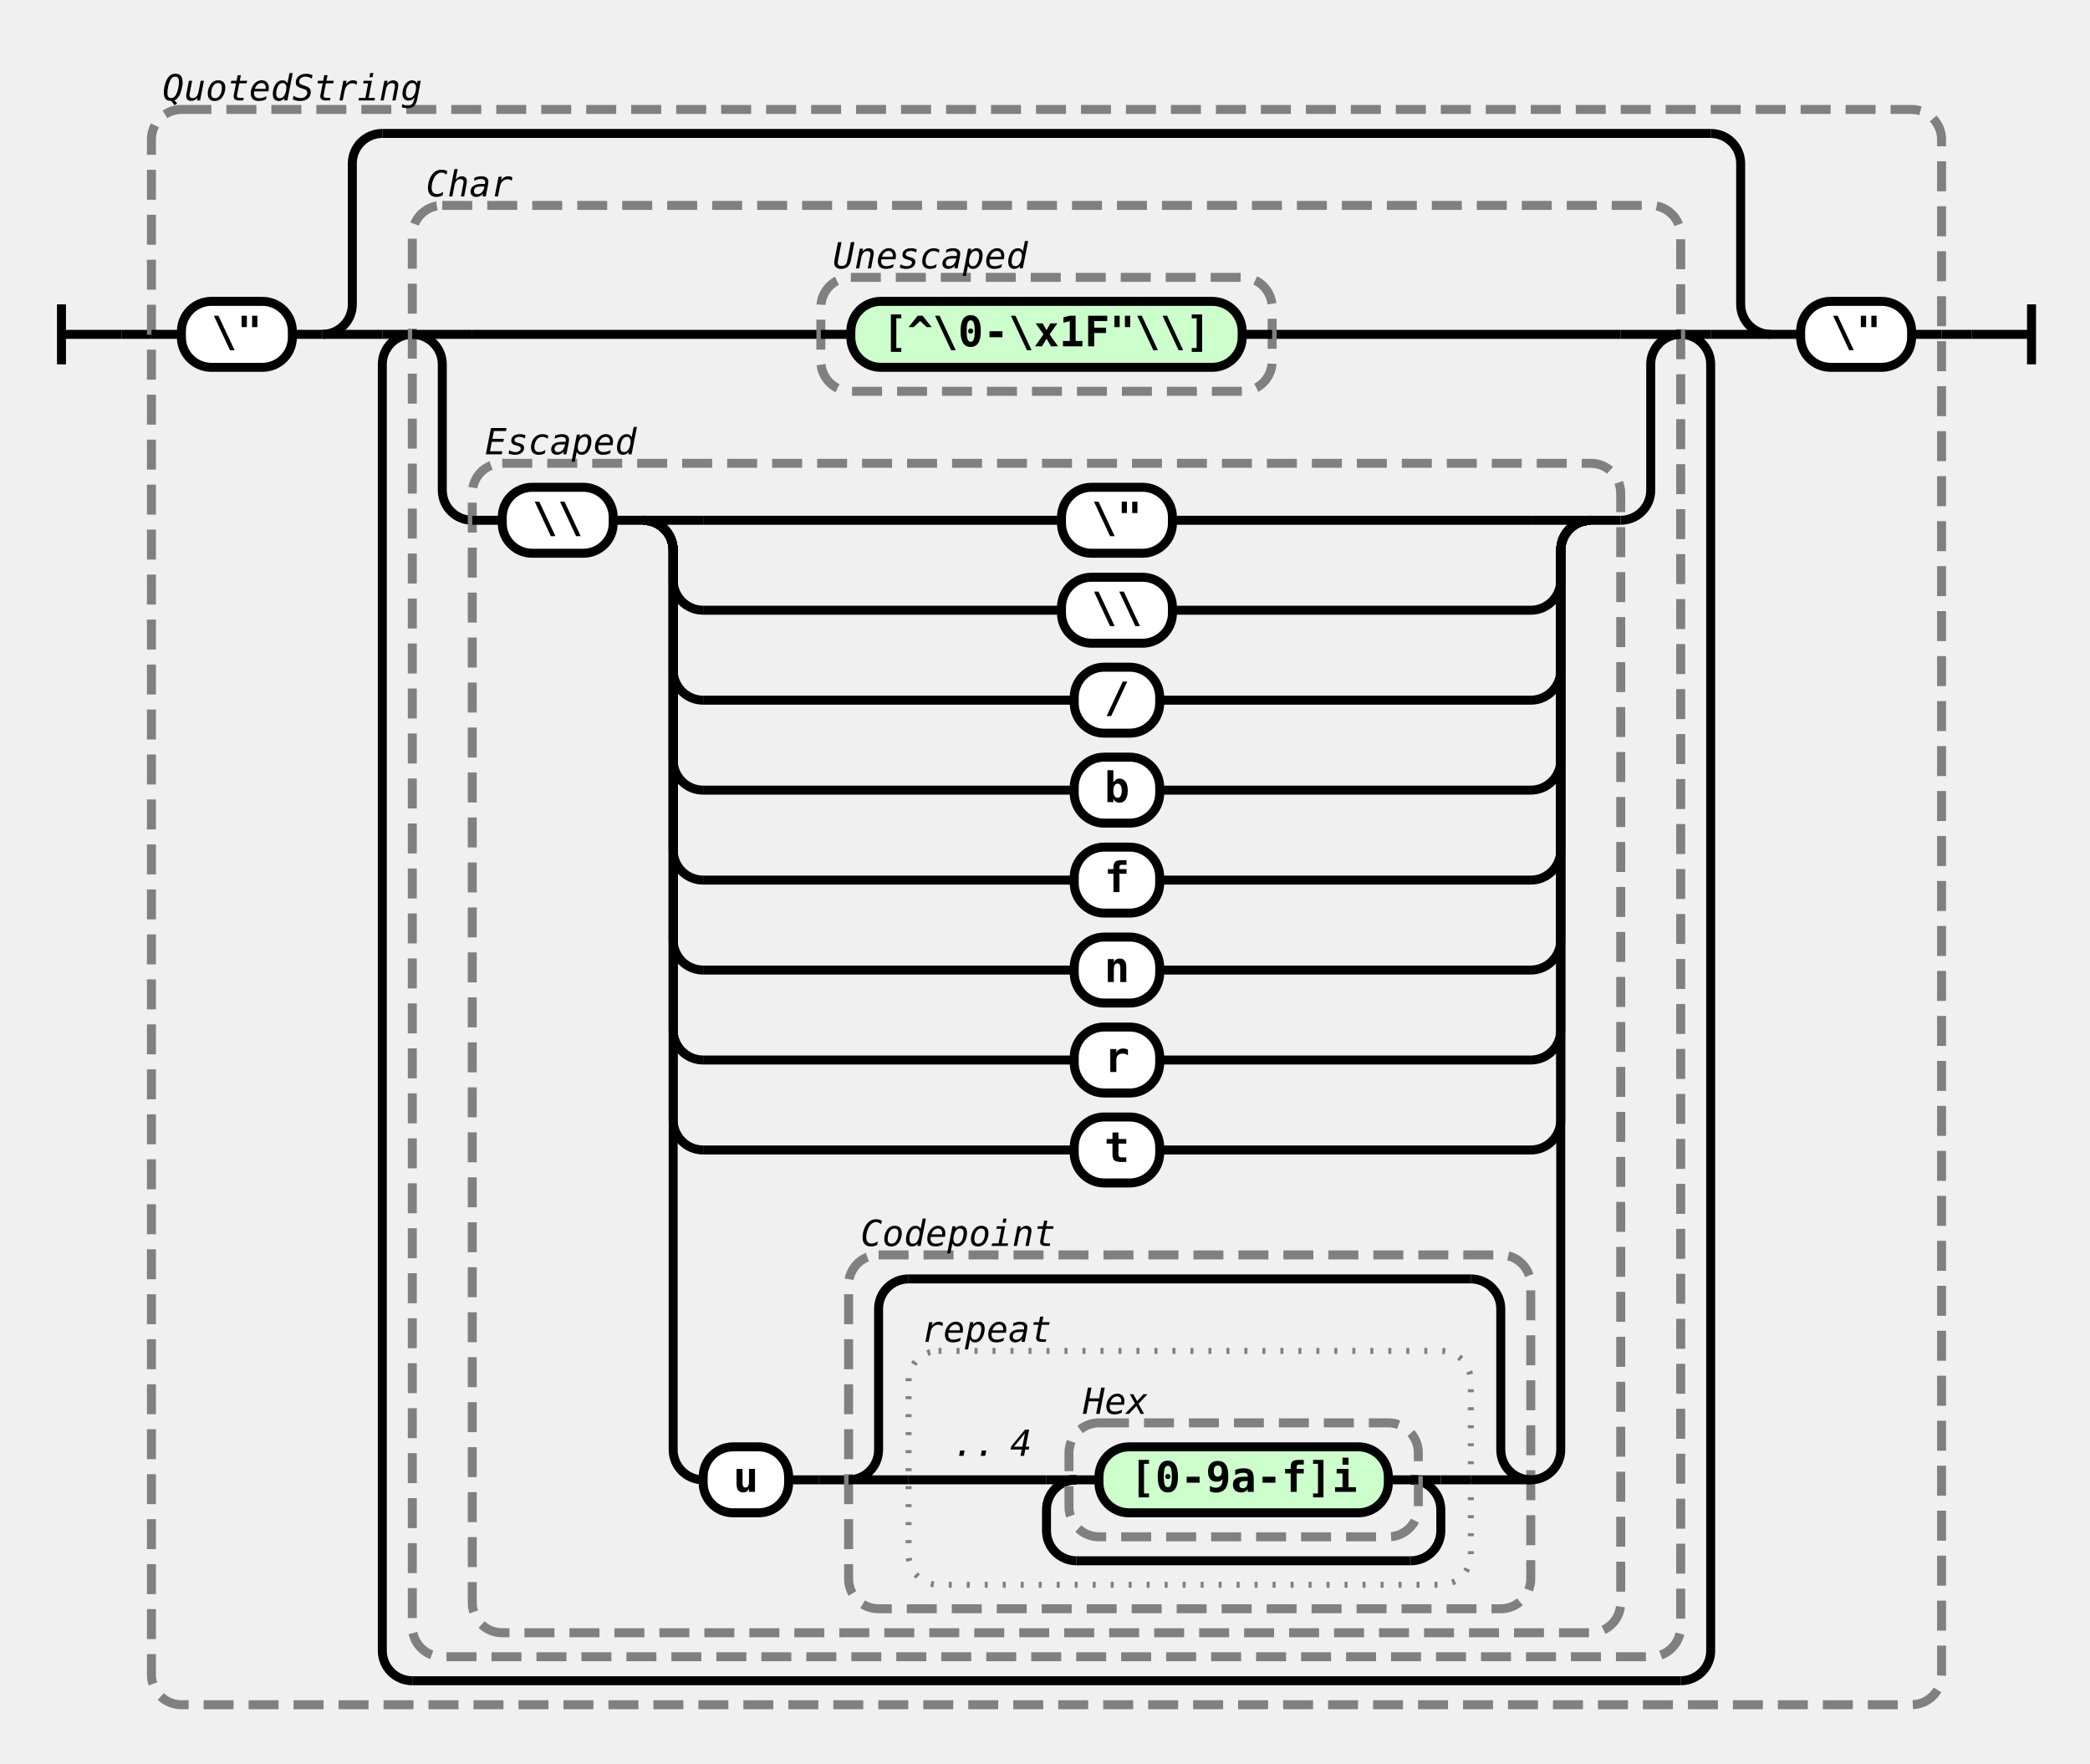
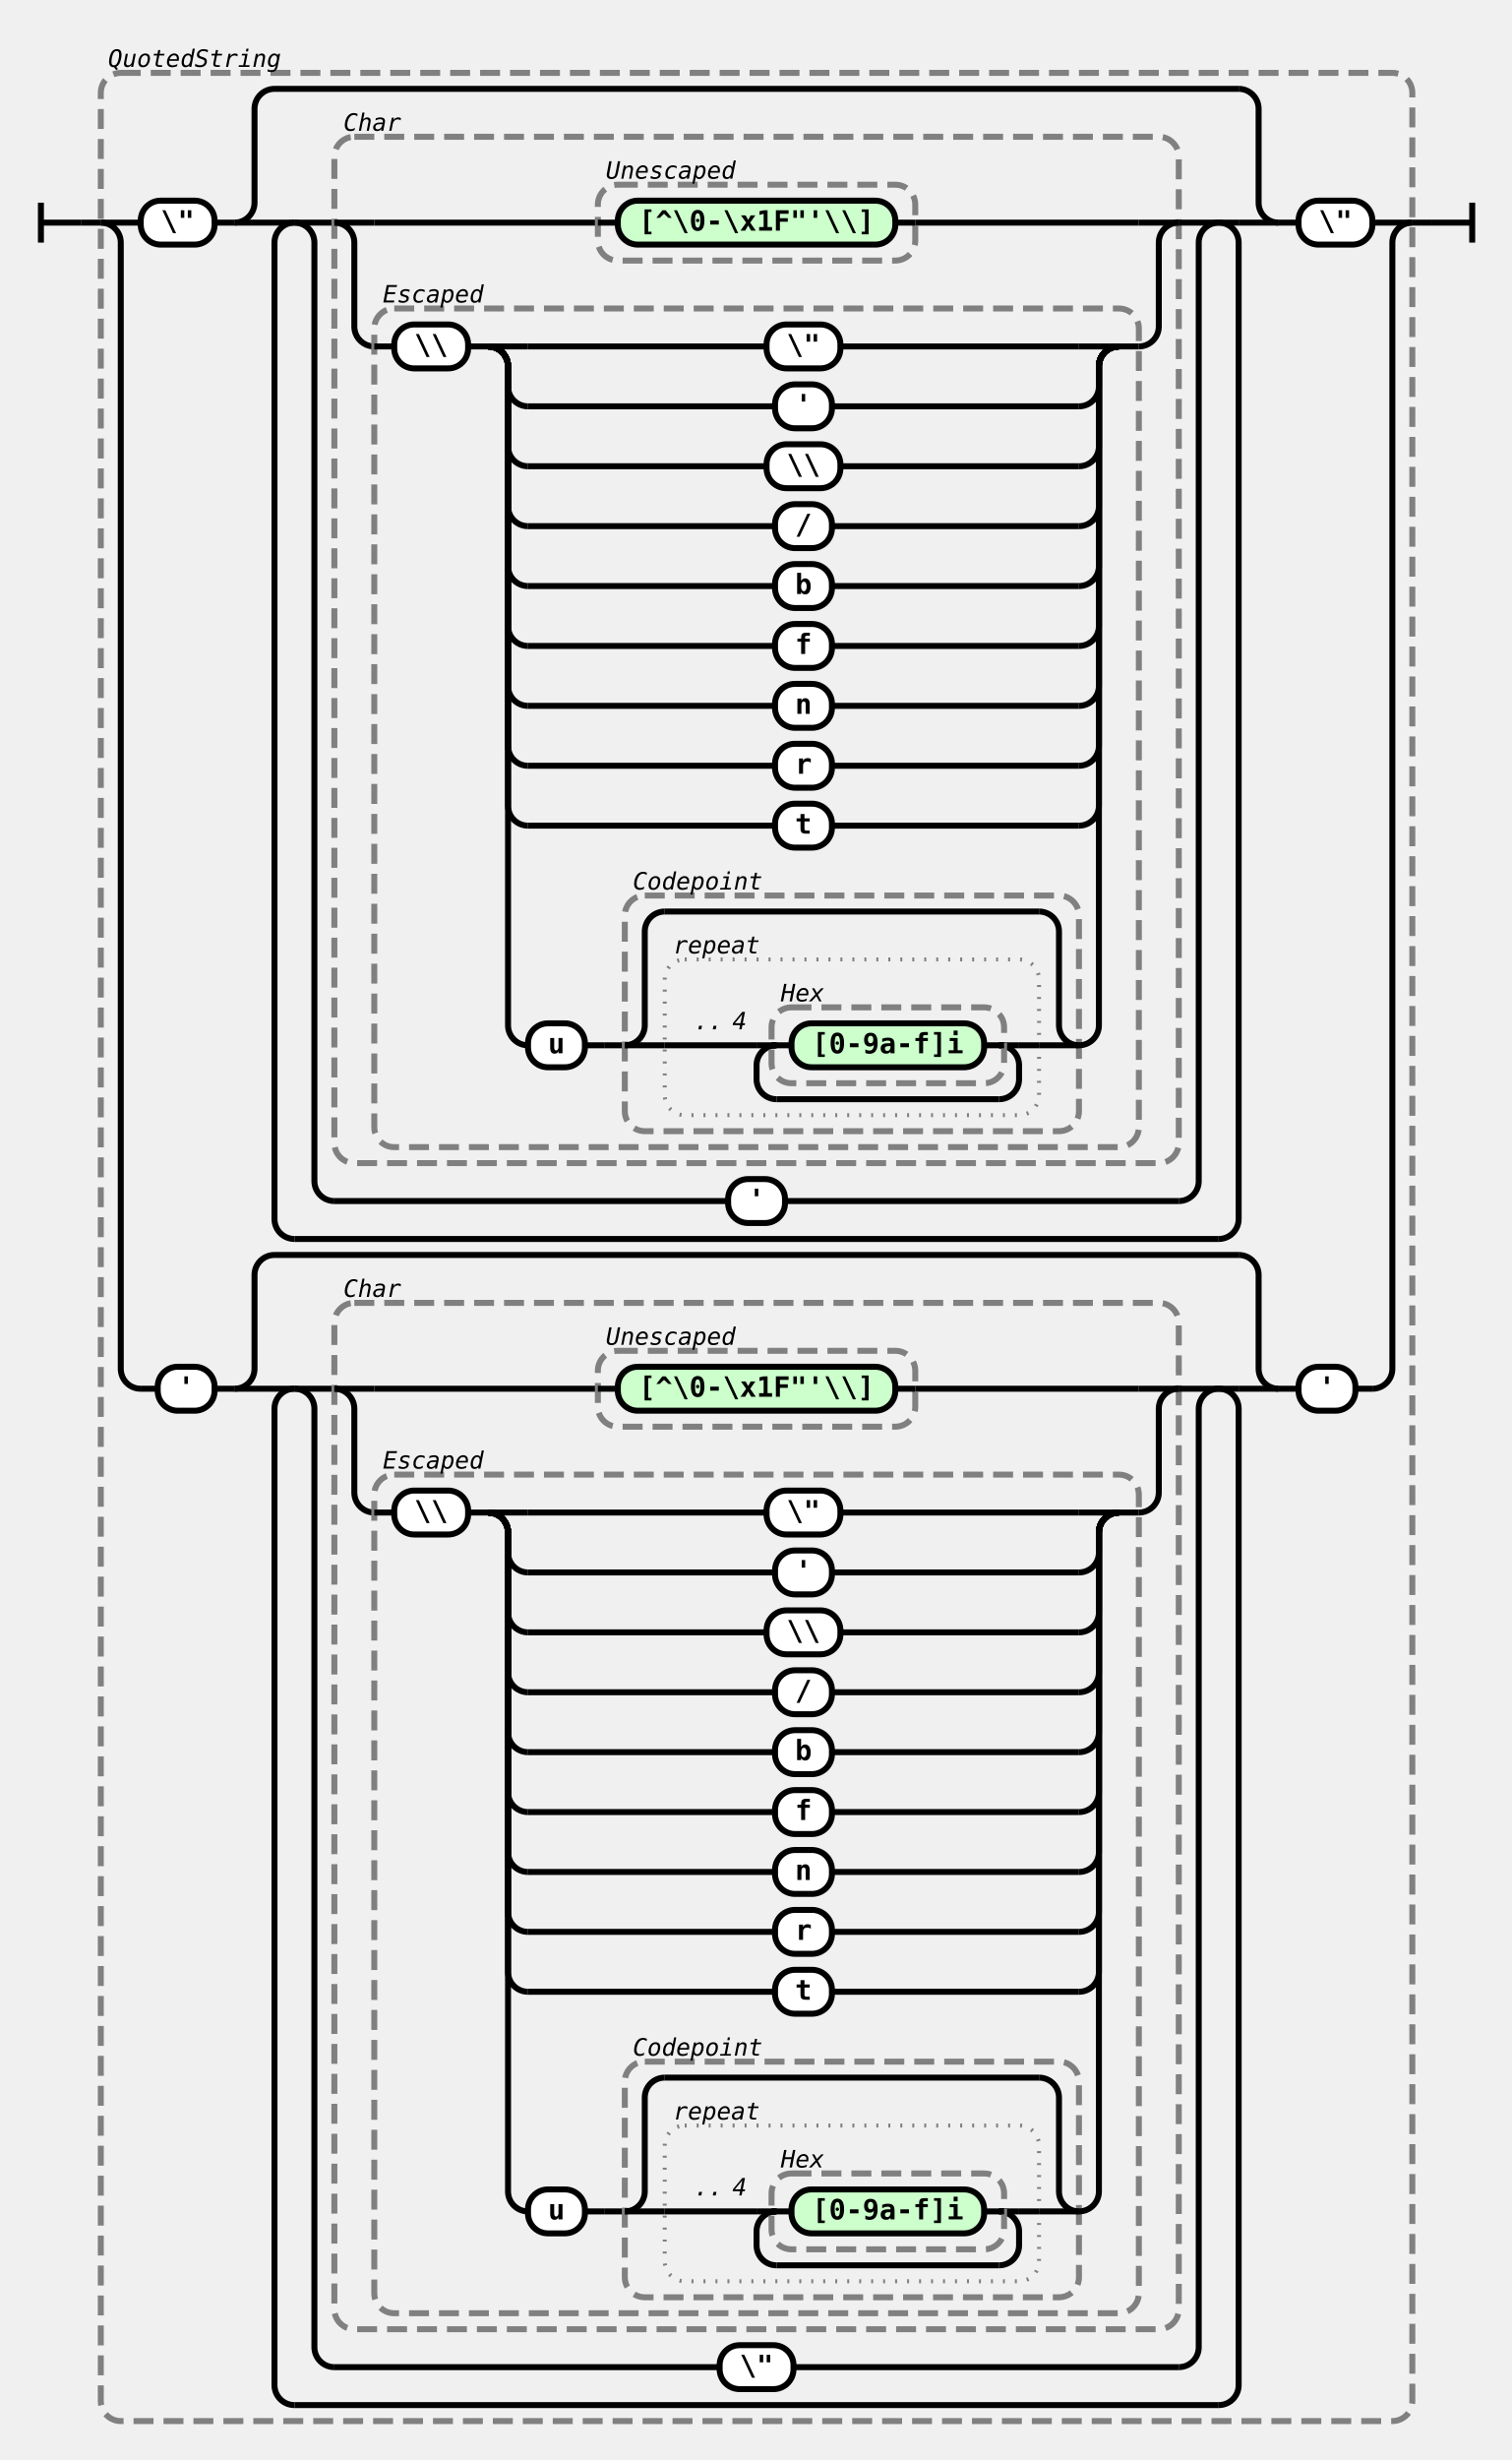
- <svg xmlns="http://www.w3.org/2000/svg" class="railroad-diagram" width="697" height="588" viewBox="0 0 697 588">
+ <svg xmlns="http://www.w3.org/2000/svg" class="railroad-diagram" width="757" height="1232" viewBox="0 0 757 1232">
  <g transform="translate(.5 .5)">
    <g class="Start">
      <path d="M20 101v20m0 -10h20" />
    </g>
    <path d="M40 111h10" />
    <g class="Group rule">
      <path d="M50 111h0" />
-       <path d="M647 111h0" />
-       <rect x="50" y="36" width="597" height="532" rx="10" ry="10" class="group-box" />
-       <g class="Sequence">
-         <path d="M50 111h10" />
-         <path d="M637 111h10" />
-         <path d="M97 111h10" />
-         <g class="terminal literal">
-           <path d="M60 111h0" />
-           <path d="M97 111h0" />
-           <rect x="60" y="100" width="37" height="22" rx="10" ry="10" />
-           <text x="78.5" y="115">\"</text>
-         </g>
-         <g class="Choice">
-           <path d="M107 111h0" />
-           <path d="M590 111h0" />
-           <path d="M107 111a10 10 0 0 0 10 -10v-47a10 10 0 0 1 10 -10" />
-           <g class="Skip">
-             <path d="M127 44h443" />
+       <path d="M707 111h0" />
+       <rect x="50" y="36" width="657" height="1176" rx="10" ry="10" class="group-box" />
+       <g class="Choice">
+         <path d="M50 111h0" />
+         <path d="M707 111h0" />
+         <path d="M50 111h20" />
+         <g class="Sequence">
+           <path d="M70 111h0" />
+           <path d="M687 111h0" />
+           <path d="M107 111h10" />
+           <g class="terminal literal">
+             <path d="M70 111h0" />
+             <path d="M107 111h0" />
+             <rect x="70" y="100" width="37" height="22" rx="10" ry="10" />
+             <text x="88.5" y="115">\"</text>
          </g>
-           <path d="M570 44a10 10 0 0 1 10 10v47a10 10 0 0 0 10 10" />
-           <path d="M107 111h20" />
-           <g class="OneOrMore">
-             <path d="M127 111h0" />
-             <path d="M570 111h0" />
-             <path d="M137 111a10 10 0 0 0 -10 10v429a10 10 0 0 0 10 10" />
+           <g class="Choice">
+             <path d="M117 111h0" />
+             <path d="M640 111h0" />
+             <path d="M117 111a10 10 0 0 0 10 -10v-47a10 10 0 0 1 10 -10" />
            <g class="Skip">
-               <path d="M137 560h423" />
+               <path d="M137 44h483" />
            </g>
-             <path d="M560 560a10 10 0 0 0 10 -10v-429a10 10 0 0 0 -10 -10" />
-             <path d="M127 111h10" />
-             <path d="M560 111h10" />
-             <g class="Group rule">
+             <path d="M620 44a10 10 0 0 1 10 10v47a10 10 0 0 0 10 10" />
+             <path d="M117 111h20" />
+             <g class="OneOrMore">
              <path d="M137 111h0" />
-               <path d="M560 111h0" />
-               <rect x="137" y="68" width="423" height="484" rx="10" ry="10" class="group-box" />
+               <path d="M620 111h0" />
+               <path d="M147 111a10 10 0 0 0 -10 10v489a10 10 0 0 0 10 10" />
+               <g class="Skip">
+                 <path d="M147 620h463" />
+               </g>
+               <path d="M610 620a10 10 0 0 0 10 -10v-489a10 10 0 0 0 -10 -10" />
+               <path d="M137 111h10" />
+               <path d="M610 111h10" />
              <g class="Choice">
-                 <path d="M137 111h0" />
-                 <path d="M560 111h0" />
-                 <path d="M137 111h20" />
+                 <path d="M147 111h0" />
+                 <path d="M610 111h0" />
+                 <path d="M147 111h20" />
                <g class="Group rule">
-                   <path d="M157 111h116.25" />
-                   <path d="M423.75 111h116.25" />
-                   <rect x="273.25" y="92" width="150.5" height="38" rx="10" ry="10" class="group-box" />
-                   <g class="terminal class">
-                     <path d="M273.25 111h10" />
-                     <path d="M413.75 111h10" />
-                     <rect x="283.25" y="100" width="130.5" height="22" rx="10" ry="10" />
-                     <text x="348.5" y="115">[^\0-\x1F"\\]</text>
+                   <path d="M167 111h0" />
+                   <path d="M590 111h0" />
+                   <rect x="167" y="68" width="423" height="514" rx="10" ry="10" class="group-box" />
+                   <g class="Choice">
+                     <path d="M167 111h0" />
+                     <path d="M590 111h0" />
+                     <path d="M167 111h20" />
+                     <g class="Group rule">
+                       <path d="M187 111h112" />
+                       <path d="M458 111h112" />
+                       <rect x="299" y="92" width="159" height="38" rx="10" ry="10" class="group-box" />
+                       <g class="terminal class">
+                         <path d="M299 111h10" />
+                         <path d="M448 111h10" />
+                         <rect x="309" y="100" width="139" height="22" rx="10" ry="10" />
+                         <text x="378.5" y="115">[^\0-\x1F"'\\]</text>
+                       </g>
+                       <g class="comment">
+                         <path d="M299 84h0" />
+                         <path d="M372 84h0" />
+                         <text x="335.5" y="89" class="comment">Unescaped</text>
+                       </g>
+                     </g>
+                     <path d="M570 111h20" />
+                     <path d="M167 111a10 10 0 0 1 10 10v42a10 10 0 0 0 10 10" />
+                     <g class="Group rule">
+                       <path d="M187 173h0" />
+                       <path d="M570 173h0" />
+                       <rect x="187" y="154" width="383" height="420" rx="10" ry="10" class="group-box" />
+                       <g class="Sequence">
+                         <path d="M187 173h10" />
+                         <path d="M560 173h10" />
+                         <path d="M234 173h10" />
+                         <g class="terminal literal">
+                           <path d="M197 173h0" />
+                           <path d="M234 173h0" />
+                           <rect x="197" y="162" width="37" height="22" rx="10" ry="10" />
+                           <text x="215.5" y="177">\\</text>
+                         </g>
+                         <g class="Choice">
+                           <path d="M244 173h0" />
+                           <path d="M560 173h0" />
+                           <path d="M244 173h20" />
+                           <g class="terminal literal">
+                             <path d="M264 173h119.5" />
+                             <path d="M420.5 173h119.5" />
+                             <rect x="383.5" y="162" width="37" height="22" rx="10" ry="10" />
+                             <text x="402" y="177">\"</text>
+                           </g>
+                           <path d="M540 173h20" />
+                           <path d="M244 173a10 10 0 0 1 10 10v10a10 10 0 0 0 10 10" />
+                           <g class="terminal literal">
+                             <path d="M264 203h123.75" />
+                             <path d="M416.25 203h123.75" />
+                             <rect x="387.75" y="192" width="28.5" height="22" rx="10" ry="10" />
+                             <text x="402" y="207">'</text>
+                           </g>
+                           <path d="M540 203a10 10 0 0 0 10 -10v-10a10 10 0 0 1 10 -10" />
+                           <path d="M244 173a10 10 0 0 1 10 10v40a10 10 0 0 0 10 10" />
+                           <g class="terminal literal">
+                             <path d="M264 233h119.5" />
+                             <path d="M420.5 233h119.5" />
+                             <rect x="383.5" y="222" width="37" height="22" rx="10" ry="10" />
+                             <text x="402" y="237">\\</text>
+                           </g>
+                           <path d="M540 233a10 10 0 0 0 10 -10v-40a10 10 0 0 1 10 -10" />
+                           <path d="M244 173a10 10 0 0 1 10 10v70a10 10 0 0 0 10 10" />
+                           <g class="terminal literal">
+                             <path d="M264 263h123.75" />
+                             <path d="M416.25 263h123.75" />
+                             <rect x="387.75" y="252" width="28.5" height="22" rx="10" ry="10" />
+                             <text x="402" y="267">/</text>
+                           </g>
+                           <path d="M540 263a10 10 0 0 0 10 -10v-70a10 10 0 0 1 10 -10" />
+                           <path d="M244 173a10 10 0 0 1 10 10v100a10 10 0 0 0 10 10" />
+                           <g class="terminal literal">
+                             <path d="M264 293h123.75" />
+                             <path d="M416.25 293h123.75" />
+                             <rect x="387.75" y="282" width="28.5" height="22" rx="10" ry="10" />
+                             <text x="402" y="297">b</text>
+                           </g>
+                           <path d="M540 293a10 10 0 0 0 10 -10v-100a10 10 0 0 1 10 -10" />
+                           <path d="M244 173a10 10 0 0 1 10 10v130a10 10 0 0 0 10 10" />
+                           <g class="terminal literal">
+                             <path d="M264 323h123.75" />
+                             <path d="M416.25 323h123.75" />
+                             <rect x="387.75" y="312" width="28.5" height="22" rx="10" ry="10" />
+                             <text x="402" y="327">f</text>
+                           </g>
+                           <path d="M540 323a10 10 0 0 0 10 -10v-130a10 10 0 0 1 10 -10" />
+                           <path d="M244 173a10 10 0 0 1 10 10v160a10 10 0 0 0 10 10" />
+                           <g class="terminal literal">
+                             <path d="M264 353h123.75" />
+                             <path d="M416.25 353h123.75" />
+                             <rect x="387.75" y="342" width="28.5" height="22" rx="10" ry="10" />
+                             <text x="402" y="357">n</text>
+                           </g>
+                           <path d="M540 353a10 10 0 0 0 10 -10v-160a10 10 0 0 1 10 -10" />
+                           <path d="M244 173a10 10 0 0 1 10 10v190a10 10 0 0 0 10 10" />
+                           <g class="terminal literal">
+                             <path d="M264 383h123.75" />
+                             <path d="M416.25 383h123.75" />
+                             <rect x="387.75" y="372" width="28.5" height="22" rx="10" ry="10" />
+                             <text x="402" y="387">r</text>
+                           </g>
+                           <path d="M540 383a10 10 0 0 0 10 -10v-190a10 10 0 0 1 10 -10" />
+                           <path d="M244 173a10 10 0 0 1 10 10v220a10 10 0 0 0 10 10" />
+                           <g class="terminal literal">
+                             <path d="M264 413h123.75" />
+                             <path d="M416.25 413h123.75" />
+                             <rect x="387.75" y="402" width="28.5" height="22" rx="10" ry="10" />
+                             <text x="402" y="417">t</text>
+                           </g>
+                           <path d="M540 413a10 10 0 0 0 10 -10v-220a10 10 0 0 1 10 -10" />
+                           <path d="M244 173a10 10 0 0 1 10 10v330a10 10 0 0 0 10 10" />
+                           <g class="Sequence">
+                             <path d="M264 523h0" />
+                             <path d="M540 523h0" />
+                             <path d="M292.5 523h10" />
+                             <g class="terminal literal">
+                               <path d="M264 523h0" />
+                               <path d="M292.5 523h0" />
+                               <rect x="264" y="512" width="28.5" height="22" rx="10" ry="10" />
+                               <text x="278.25" y="527">u</text>
+                             </g>
+                             <path d="M302.5 523h10" />
+                             <g class="Group rule">
+                               <path d="M312.5 523h0" />
+                               <path d="M540 523h0" />
+                               <rect x="312.5" y="448" width="227.5" height="118" rx="10" ry="10" class="group-box" />
+                               <g class="Choice">
+                                 <path d="M312.5 523h0" />
+                                 <path d="M540 523h0" />
+                                 <path d="M312.5 523a10 10 0 0 0 10 -10v-47a10 10 0 0 1 10 -10" />
+                                 <g class="Skip">
+                                   <path d="M332.5 456h187.5" />
+                                 </g>
+                                 <path d="M520 456a10 10 0 0 1 10 10v47a10 10 0 0 0 10 10" />
+                                 <path d="M312.5 523h20" />
+                                 <g class="Group repeat-box">
+                                   <path d="M332.5 523h0" />
+                                   <path d="M520 523h0" />
+                                   <rect x="332.5" y="480" width="187.5" height="78" rx="10" ry="10" class="group-box" />
+                                   <g class="OneOrMore">
+                                     <path d="M332.5 523h46" />
+                                     <path d="M510 523h10" />
+                                     <g class="comment range">
+                                       <text x="354.5" y="515" class="comment">..</text>
+                                     </g>
+                                     <g class="comment">
+                                       <text x="370" y="515" class="comment">4</text>
+                                     </g>
+                                     <path d="M388.5 523a10 10 0 0 0 -10 10v7a10 10 0 0 0 10 10" />
+                                     <g class="Skip">
+                                       <path d="M388.5 550h111.5" />
+                                     </g>
+                                     <path d="M500 550a10 10 0 0 0 10 -10v-7a10 10 0 0 0 -10 -10" />
+                                     <path d="M378.5 523h10" />
+                                     <path d="M500 523h10" />
+                                     <g class="Group rule">
+                                       <path d="M388.5 523h-2.5" />
+                                       <path d="M502.5 523h-2.5" />
+                                       <rect x="386" y="504" width="116.5" height="38" rx="10" ry="10" class="group-box" />
+                                       <g class="terminal class">
+                                         <path d="M386 523h10" />
+                                         <path d="M492.5 523h10" />
+                                         <rect x="396" y="512" width="96.5" height="22" rx="10" ry="10" />
+                                         <text x="444.25" y="527">[0-9a-f]i</text>
+                                       </g>
+                                       <g class="comment">
+                                         <path d="M386 496h0" />
+                                         <path d="M417 496h0" />
+                                         <text x="401.5" y="501" class="comment">Hex</text>
+                                       </g>
+                                     </g>
+                                   </g>
+                                   <g class="comment">
+                                     <path d="M332.5 472h0" />
+                                     <path d="M384.5 472h0" />
+                                     <text x="358.5" y="477" class="comment">repeat</text>
+                                   </g>
+                                 </g>
+                                 <path d="M520 523h20" />
+                               </g>
+                               <g class="comment">
+                                 <path d="M312.5 440h0" />
+                                 <path d="M385.5 440h0" />
+                                 <text x="349" y="445" class="comment">Codepoint</text>
+                               </g>
+                             </g>
+                           </g>
+                           <path d="M540 523a10 10 0 0 0 10 -10v-330a10 10 0 0 1 10 -10" />
+                         </g>
+                       </g>
+                       <g class="comment">
+                         <path d="M187 146h0" />
+                         <path d="M246 146h0" />
+                         <text x="216.5" y="151" class="comment">Escaped</text>
+                       </g>
+                     </g>
+                     <path d="M570 173a10 10 0 0 0 10 -10v-42a10 10 0 0 1 10 -10" />
                  </g>
                  <g class="comment">
-                     <path d="M273.25 84h0" />
-                     <path d="M346.25 84h0" />
-                     <text x="309.75" y="89" class="comment">Unescaped</text>
+                     <path d="M167 60h0" />
+                     <path d="M205 60h0" />
+                     <text x="186" y="65" class="comment">Char</text>
                  </g>
                </g>
-                 <path d="M540 111h20" />
-                 <path d="M137 111a10 10 0 0 1 10 10v42a10 10 0 0 0 10 10" />
+                 <path d="M590 111h20" />
+                 <path d="M147 111a10 10 0 0 1 10 10v470a10 10 0 0 0 10 10" />
+                 <g class="terminal literal">
+                   <path d="M167 601h197.25" />
+                   <path d="M392.75 601h197.25" />
+                   <rect x="364.25" y="590" width="28.5" height="22" rx="10" ry="10" />
+                   <text x="378.5" y="605">'</text>
+                 </g>
+                 <path d="M590 601a10 10 0 0 0 10 -10v-470a10 10 0 0 1 10 -10" />
+               </g>
+             </g>
+             <path d="M620 111h20" />
+           </g>
+           <path d="M640 111h10" />
+           <g class="terminal literal">
+             <path d="M650 111h0" />
+             <path d="M687 111h0" />
+             <rect x="650" y="100" width="37" height="22" rx="10" ry="10" />
+             <text x="668.5" y="115">\"</text>
+           </g>
+         </g>
+         <path d="M687 111h20" />
+         <path d="M50 111a10 10 0 0 1 10 10v564a10 10 0 0 0 10 10" />
+         <g class="Sequence">
+           <path d="M70 695h8.5" />
+           <path d="M678.5 695h8.5" />
+           <path d="M107 695h10" />
+           <g class="terminal literal">
+             <path d="M78.5 695h0" />
+             <path d="M107 695h0" />
+             <rect x="78.5" y="684" width="28.5" height="22" rx="10" ry="10" />
+             <text x="92.75" y="699">'</text>
+           </g>
+           <g class="Choice">
+             <path d="M117 695h0" />
+             <path d="M640 695h0" />
+             <path d="M117 695a10 10 0 0 0 10 -10v-47a10 10 0 0 1 10 -10" />
+             <g class="Skip">
+               <path d="M137 628h483" />
+             </g>
+             <path d="M620 628a10 10 0 0 1 10 10v47a10 10 0 0 0 10 10" />
+             <path d="M117 695h20" />
+             <g class="OneOrMore">
+               <path d="M137 695h0" />
+               <path d="M620 695h0" />
+               <path d="M147 695a10 10 0 0 0 -10 10v489a10 10 0 0 0 10 10" />
+               <g class="Skip">
+                 <path d="M147 1204h463" />
+               </g>
+               <path d="M610 1204a10 10 0 0 0 10 -10v-489a10 10 0 0 0 -10 -10" />
+               <path d="M137 695h10" />
+               <path d="M610 695h10" />
+               <g class="Choice">
+                 <path d="M147 695h0" />
+                 <path d="M610 695h0" />
+                 <path d="M147 695h20" />
                <g class="Group rule">
-                   <path d="M157 173h0" />
-                   <path d="M540 173h0" />
-                   <rect x="157" y="154" width="383" height="390" rx="10" ry="10" class="group-box" />
-                   <g class="Sequence">
-                     <path d="M157 173h10" />
-                     <path d="M530 173h10" />
-                     <path d="M204 173h10" />
-                     <g class="terminal literal">
-                       <path d="M167 173h0" />
-                       <path d="M204 173h0" />
-                       <rect x="167" y="162" width="37" height="22" rx="10" ry="10" />
-                       <text x="185.5" y="177">\\</text>
+                   <path d="M167 695h0" />
+                   <path d="M590 695h0" />
+                   <rect x="167" y="652" width="423" height="514" rx="10" ry="10" class="group-box" />
+                   <g class="Choice">
+                     <path d="M167 695h0" />
+                     <path d="M590 695h0" />
+                     <path d="M167 695h20" />
+                     <g class="Group rule">
+                       <path d="M187 695h112" />
+                       <path d="M458 695h112" />
+                       <rect x="299" y="676" width="159" height="38" rx="10" ry="10" class="group-box" />
+                       <g class="terminal class">
+                         <path d="M299 695h10" />
+                         <path d="M448 695h10" />
+                         <rect x="309" y="684" width="139" height="22" rx="10" ry="10" />
+                         <text x="378.5" y="699">[^\0-\x1F"'\\]</text>
+                       </g>
+                       <g class="comment">
+                         <path d="M299 668h0" />
+                         <path d="M372 668h0" />
+                         <text x="335.5" y="673" class="comment">Unescaped</text>
+                       </g>
                    </g>
-                     <g class="Choice">
-                       <path d="M214 173h0" />
-                       <path d="M530 173h0" />
-                       <path d="M214 173h20" />
-                       <g class="terminal literal">
-                         <path d="M234 173h119.5" />
-                         <path d="M390.5 173h119.5" />
-                         <rect x="353.5" y="162" width="37" height="22" rx="10" ry="10" />
-                         <text x="372" y="177">\"</text>
-                       </g>
-                       <path d="M510 173h20" />
-                       <path d="M214 173a10 10 0 0 1 10 10v10a10 10 0 0 0 10 10" />
-                       <g class="terminal literal">
-                         <path d="M234 203h119.5" />
-                         <path d="M390.5 203h119.5" />
-                         <rect x="353.5" y="192" width="37" height="22" rx="10" ry="10" />
-                         <text x="372" y="207">\\</text>
-                       </g>
-                       <path d="M510 203a10 10 0 0 0 10 -10v-10a10 10 0 0 1 10 -10" />
-                       <path d="M214 173a10 10 0 0 1 10 10v40a10 10 0 0 0 10 10" />
-                       <g class="terminal literal">
-                         <path d="M234 233h123.75" />
-                         <path d="M386.25 233h123.75" />
-                         <rect x="357.75" y="222" width="28.5" height="22" rx="10" ry="10" />
-                         <text x="372" y="237">/</text>
-                       </g>
-                       <path d="M510 233a10 10 0 0 0 10 -10v-40a10 10 0 0 1 10 -10" />
-                       <path d="M214 173a10 10 0 0 1 10 10v70a10 10 0 0 0 10 10" />
-                       <g class="terminal literal">
-                         <path d="M234 263h123.75" />
-                         <path d="M386.25 263h123.75" />
-                         <rect x="357.75" y="252" width="28.5" height="22" rx="10" ry="10" />
-                         <text x="372" y="267">b</text>
-                       </g>
-                       <path d="M510 263a10 10 0 0 0 10 -10v-70a10 10 0 0 1 10 -10" />
-                       <path d="M214 173a10 10 0 0 1 10 10v100a10 10 0 0 0 10 10" />
-                       <g class="terminal literal">
-                         <path d="M234 293h123.75" />
-                         <path d="M386.25 293h123.75" />
-                         <rect x="357.75" y="282" width="28.5" height="22" rx="10" ry="10" />
-                         <text x="372" y="297">f</text>
-                       </g>
-                       <path d="M510 293a10 10 0 0 0 10 -10v-100a10 10 0 0 1 10 -10" />
-                       <path d="M214 173a10 10 0 0 1 10 10v130a10 10 0 0 0 10 10" />
-                       <g class="terminal literal">
-                         <path d="M234 323h123.75" />
-                         <path d="M386.25 323h123.75" />
-                         <rect x="357.75" y="312" width="28.5" height="22" rx="10" ry="10" />
-                         <text x="372" y="327">n</text>
-                       </g>
-                       <path d="M510 323a10 10 0 0 0 10 -10v-130a10 10 0 0 1 10 -10" />
-                       <path d="M214 173a10 10 0 0 1 10 10v160a10 10 0 0 0 10 10" />
-                       <g class="terminal literal">
-                         <path d="M234 353h123.75" />
-                         <path d="M386.25 353h123.75" />
-                         <rect x="357.75" y="342" width="28.5" height="22" rx="10" ry="10" />
-                         <text x="372" y="357">r</text>
-                       </g>
-                       <path d="M510 353a10 10 0 0 0 10 -10v-160a10 10 0 0 1 10 -10" />
-                       <path d="M214 173a10 10 0 0 1 10 10v190a10 10 0 0 0 10 10" />
-                       <g class="terminal literal">
-                         <path d="M234 383h123.75" />
-                         <path d="M386.25 383h123.75" />
-                         <rect x="357.75" y="372" width="28.5" height="22" rx="10" ry="10" />
-                         <text x="372" y="387">t</text>
-                       </g>
-                       <path d="M510 383a10 10 0 0 0 10 -10v-190a10 10 0 0 1 10 -10" />
-                       <path d="M214 173a10 10 0 0 1 10 10v300a10 10 0 0 0 10 10" />
+                     <path d="M570 695h20" />
+                     <path d="M167 695a10 10 0 0 1 10 10v42a10 10 0 0 0 10 10" />
+                     <g class="Group rule">
+                       <path d="M187 757h0" />
+                       <path d="M570 757h0" />
+                       <rect x="187" y="738" width="383" height="420" rx="10" ry="10" class="group-box" />
                      <g class="Sequence">
-                         <path d="M234 493h0" />
-                         <path d="M510 493h0" />
-                         <path d="M262.5 493h10" />
+                         <path d="M187 757h10" />
+                         <path d="M560 757h10" />
+                         <path d="M234 757h10" />
                        <g class="terminal literal">
-                           <path d="M234 493h0" />
-                           <path d="M262.5 493h0" />
-                           <rect x="234" y="482" width="28.5" height="22" rx="10" ry="10" />
-                           <text x="248.25" y="497">u</text>
+                           <path d="M197 757h0" />
+                           <path d="M234 757h0" />
+                           <rect x="197" y="746" width="37" height="22" rx="10" ry="10" />
+                           <text x="215.5" y="761">\\</text>
                        </g>
-                         <path d="M272.5 493h10" />
-                         <g class="Group rule">
-                           <path d="M282.5 493h0" />
-                           <path d="M510 493h0" />
-                           <rect x="282.5" y="418" width="227.5" height="118" rx="10" ry="10" class="group-box" />
-                           <g class="Choice">
-                             <path d="M282.5 493h0" />
-                             <path d="M510 493h0" />
-                             <path d="M282.5 493a10 10 0 0 0 10 -10v-47a10 10 0 0 1 10 -10" />
-                             <g class="Skip">
-                               <path d="M302.5 426h187.5" />
+                         <g class="Choice">
+                           <path d="M244 757h0" />
+                           <path d="M560 757h0" />
+                           <path d="M244 757h20" />
+                           <g class="terminal literal">
+                             <path d="M264 757h119.5" />
+                             <path d="M420.5 757h119.5" />
+                             <rect x="383.5" y="746" width="37" height="22" rx="10" ry="10" />
+                             <text x="402" y="761">\"</text>
+                           </g>
+                           <path d="M540 757h20" />
+                           <path d="M244 757a10 10 0 0 1 10 10v10a10 10 0 0 0 10 10" />
+                           <g class="terminal literal">
+                             <path d="M264 787h123.75" />
+                             <path d="M416.25 787h123.75" />
+                             <rect x="387.75" y="776" width="28.5" height="22" rx="10" ry="10" />
+                             <text x="402" y="791">'</text>
+                           </g>
+                           <path d="M540 787a10 10 0 0 0 10 -10v-10a10 10 0 0 1 10 -10" />
+                           <path d="M244 757a10 10 0 0 1 10 10v40a10 10 0 0 0 10 10" />
+                           <g class="terminal literal">
+                             <path d="M264 817h119.5" />
+                             <path d="M420.5 817h119.5" />
+                             <rect x="383.5" y="806" width="37" height="22" rx="10" ry="10" />
+                             <text x="402" y="821">\\</text>
+                           </g>
+                           <path d="M540 817a10 10 0 0 0 10 -10v-40a10 10 0 0 1 10 -10" />
+                           <path d="M244 757a10 10 0 0 1 10 10v70a10 10 0 0 0 10 10" />
+                           <g class="terminal literal">
+                             <path d="M264 847h123.75" />
+                             <path d="M416.25 847h123.75" />
+                             <rect x="387.75" y="836" width="28.5" height="22" rx="10" ry="10" />
+                             <text x="402" y="851">/</text>
+                           </g>
+                           <path d="M540 847a10 10 0 0 0 10 -10v-70a10 10 0 0 1 10 -10" />
+                           <path d="M244 757a10 10 0 0 1 10 10v100a10 10 0 0 0 10 10" />
+                           <g class="terminal literal">
+                             <path d="M264 877h123.75" />
+                             <path d="M416.25 877h123.75" />
+                             <rect x="387.75" y="866" width="28.5" height="22" rx="10" ry="10" />
+                             <text x="402" y="881">b</text>
+                           </g>
+                           <path d="M540 877a10 10 0 0 0 10 -10v-100a10 10 0 0 1 10 -10" />
+                           <path d="M244 757a10 10 0 0 1 10 10v130a10 10 0 0 0 10 10" />
+                           <g class="terminal literal">
+                             <path d="M264 907h123.75" />
+                             <path d="M416.25 907h123.75" />
+                             <rect x="387.75" y="896" width="28.5" height="22" rx="10" ry="10" />
+                             <text x="402" y="911">f</text>
+                           </g>
+                           <path d="M540 907a10 10 0 0 0 10 -10v-130a10 10 0 0 1 10 -10" />
+                           <path d="M244 757a10 10 0 0 1 10 10v160a10 10 0 0 0 10 10" />
+                           <g class="terminal literal">
+                             <path d="M264 937h123.75" />
+                             <path d="M416.25 937h123.75" />
+                             <rect x="387.75" y="926" width="28.5" height="22" rx="10" ry="10" />
+                             <text x="402" y="941">n</text>
+                           </g>
+                           <path d="M540 937a10 10 0 0 0 10 -10v-160a10 10 0 0 1 10 -10" />
+                           <path d="M244 757a10 10 0 0 1 10 10v190a10 10 0 0 0 10 10" />
+                           <g class="terminal literal">
+                             <path d="M264 967h123.75" />
+                             <path d="M416.25 967h123.75" />
+                             <rect x="387.75" y="956" width="28.5" height="22" rx="10" ry="10" />
+                             <text x="402" y="971">r</text>
+                           </g>
+                           <path d="M540 967a10 10 0 0 0 10 -10v-190a10 10 0 0 1 10 -10" />
+                           <path d="M244 757a10 10 0 0 1 10 10v220a10 10 0 0 0 10 10" />
+                           <g class="terminal literal">
+                             <path d="M264 997h123.75" />
+                             <path d="M416.25 997h123.75" />
+                             <rect x="387.75" y="986" width="28.5" height="22" rx="10" ry="10" />
+                             <text x="402" y="1001">t</text>
+                           </g>
+                           <path d="M540 997a10 10 0 0 0 10 -10v-220a10 10 0 0 1 10 -10" />
+                           <path d="M244 757a10 10 0 0 1 10 10v330a10 10 0 0 0 10 10" />
+                           <g class="Sequence">
+                             <path d="M264 1107h0" />
+                             <path d="M540 1107h0" />
+                             <path d="M292.5 1107h10" />
+                             <g class="terminal literal">
+                               <path d="M264 1107h0" />
+                               <path d="M292.5 1107h0" />
+                               <rect x="264" y="1096" width="28.5" height="22" rx="10" ry="10" />
+                               <text x="278.25" y="1111">u</text>
                            </g>
-                             <path d="M490 426a10 10 0 0 1 10 10v47a10 10 0 0 0 10 10" />
-                             <path d="M282.5 493h20" />
-                             <g class="Group repeat-box">
-                               <path d="M302.5 493h0" />
-                               <path d="M490 493h0" />
-                               <rect x="302.5" y="450" width="187.5" height="78" rx="10" ry="10" class="group-box" />
-                               <g class="OneOrMore">
-                                 <path d="M302.5 493h46" />
-                                 <path d="M480 493h10" />
-                                 <g class="comment range">
-                                   <text x="324.5" y="485" class="comment">..</text>
+                             <path d="M302.5 1107h10" />
+                             <g class="Group rule">
+                               <path d="M312.5 1107h0" />
+                               <path d="M540 1107h0" />
+                               <rect x="312.5" y="1032" width="227.5" height="118" rx="10" ry="10" class="group-box" />
+                               <g class="Choice">
+                                 <path d="M312.5 1107h0" />
+                                 <path d="M540 1107h0" />
+                                 <path d="M312.5 1107a10 10 0 0 0 10 -10v-47a10 10 0 0 1 10 -10" />
+                                 <g class="Skip">
+                                   <path d="M332.5 1040h187.5" />
                                </g>
-                                 <g class="comment">
-                                   <text x="340" y="485" class="comment">4</text>
-                                 </g>
-                                 <path d="M358.5 493a10 10 0 0 0 -10 10v7a10 10 0 0 0 10 10" />
-                                 <g class="Skip">
-                                   <path d="M358.5 520h111.5" />
-                                 </g>
-                                 <path d="M470 520a10 10 0 0 0 10 -10v-7a10 10 0 0 0 -10 -10" />
-                                 <path d="M348.5 493h10" />
-                                 <path d="M470 493h10" />
-                                 <g class="Group rule">
-                                   <path d="M358.5 493h-2.5" />
-                                   <path d="M472.5 493h-2.5" />
-                                   <rect x="356" y="474" width="116.5" height="38" rx="10" ry="10" class="group-box" />
-                                   <g class="terminal class">
-                                     <path d="M356 493h10" />
-                                     <path d="M462.5 493h10" />
-                                     <rect x="366" y="482" width="96.5" height="22" rx="10" ry="10" />
-                                     <text x="414.25" y="497">[0-9a-f]i</text>
+                                 <path d="M520 1040a10 10 0 0 1 10 10v47a10 10 0 0 0 10 10" />
+                                 <path d="M312.5 1107h20" />
+                                 <g class="Group repeat-box">
+                                   <path d="M332.5 1107h0" />
+                                   <path d="M520 1107h0" />
+                                   <rect x="332.5" y="1064" width="187.5" height="78" rx="10" ry="10" class="group-box" />
+                                   <g class="OneOrMore">
+                                     <path d="M332.5 1107h46" />
+                                     <path d="M510 1107h10" />
+                                     <g class="comment range">
+                                       <text x="354.5" y="1099" class="comment">..</text>
+                                     </g>
+                                     <g class="comment">
+                                       <text x="370" y="1099" class="comment">4</text>
+                                     </g>
+                                     <path d="M388.5 1107a10 10 0 0 0 -10 10v7a10 10 0 0 0 10 10" />
+                                     <g class="Skip">
+                                       <path d="M388.5 1134h111.5" />
+                                     </g>
+                                     <path d="M500 1134a10 10 0 0 0 10 -10v-7a10 10 0 0 0 -10 -10" />
+                                     <path d="M378.5 1107h10" />
+                                     <path d="M500 1107h10" />
+                                     <g class="Group rule">
+                                       <path d="M388.5 1107h-2.5" />
+                                       <path d="M502.5 1107h-2.5" />
+                                       <rect x="386" y="1088" width="116.5" height="38" rx="10" ry="10" class="group-box" />
+                                       <g class="terminal class">
+                                         <path d="M386 1107h10" />
+                                         <path d="M492.5 1107h10" />
+                                         <rect x="396" y="1096" width="96.5" height="22" rx="10" ry="10" />
+                                         <text x="444.25" y="1111">[0-9a-f]i</text>
+                                       </g>
+                                       <g class="comment">
+                                         <path d="M386 1080h0" />
+                                         <path d="M417 1080h0" />
+                                         <text x="401.5" y="1085" class="comment">Hex</text>
+                                       </g>
+                                     </g>
                                  </g>
                                  <g class="comment">
-                                     <path d="M356 466h0" />
-                                     <path d="M387 466h0" />
-                                     <text x="371.5" y="471" class="comment">Hex</text>
+                                     <path d="M332.5 1056h0" />
+                                     <path d="M384.5 1056h0" />
+                                     <text x="358.5" y="1061" class="comment">repeat</text>
                                  </g>
                                </g>
+                                 <path d="M520 1107h20" />
                              </g>
                              <g class="comment">
-                                 <path d="M302.5 442h0" />
-                                 <path d="M354.5 442h0" />
-                                 <text x="328.5" y="447" class="comment">repeat</text>
+                                 <path d="M312.5 1024h0" />
+                                 <path d="M385.5 1024h0" />
+                                 <text x="349" y="1029" class="comment">Codepoint</text>
                              </g>
                            </g>
-                             <path d="M490 493h20" />
-                           </g>
-                           <g class="comment">
-                             <path d="M282.5 410h0" />
-                             <path d="M355.5 410h0" />
-                             <text x="319" y="415" class="comment">Codepoint</text>
-                           </g>
+                           </g>
+                           <path d="M540 1107a10 10 0 0 0 10 -10v-330a10 10 0 0 1 10 -10" />
                        </g>
                      </g>
-                       <path d="M510 493a10 10 0 0 0 10 -10v-300a10 10 0 0 1 10 -10" />
+                       <g class="comment">
+                         <path d="M187 730h0" />
+                         <path d="M246 730h0" />
+                         <text x="216.5" y="735" class="comment">Escaped</text>
+                       </g>
                    </g>
+                     <path d="M570 757a10 10 0 0 0 10 -10v-42a10 10 0 0 1 10 -10" />
                  </g>
                  <g class="comment">
-                     <path d="M157 146h0" />
-                     <path d="M216 146h0" />
-                     <text x="186.5" y="151" class="comment">Escaped</text>
+                     <path d="M167 644h0" />
+                     <path d="M205 644h0" />
+                     <text x="186" y="649" class="comment">Char</text>
                  </g>
                </g>
-                 <path d="M540 173a10 10 0 0 0 10 -10v-42a10 10 0 0 1 10 -10" />
-               </g>
-               <g class="comment">
-                 <path d="M137 60h0" />
-                 <path d="M175 60h0" />
-                 <text x="156" y="65" class="comment">Char</text>
+                 <path d="M590 695h20" />
+                 <path d="M147 695a10 10 0 0 1 10 10v470a10 10 0 0 0 10 10" />
+                 <g class="terminal literal">
+                   <path d="M167 1185h193" />
+                   <path d="M397 1185h193" />
+                   <rect x="360" y="1174" width="37" height="22" rx="10" ry="10" />
+                   <text x="378.5" y="1189">\"</text>
+                 </g>
+                 <path d="M590 1185a10 10 0 0 0 10 -10v-470a10 10 0 0 1 10 -10" />
              </g>
            </g>
+             <path d="M620 695h20" />
          </g>
-           <path d="M570 111h20" />
+           <path d="M640 695h10" />
+           <g class="terminal literal">
+             <path d="M650 695h0" />
+             <path d="M678.5 695h0" />
+             <rect x="650" y="684" width="28.5" height="22" rx="10" ry="10" />
+             <text x="664.25" y="699">'</text>
+           </g>
        </g>
-         <path d="M590 111h10" />
-         <g class="terminal literal">
-           <path d="M600 111h0" />
-           <path d="M637 111h0" />
-           <rect x="600" y="100" width="37" height="22" rx="10" ry="10" />
-           <text x="618.5" y="115">\"</text>
-         </g>
+         <path d="M687 695a10 10 0 0 0 10 -10v-564a10 10 0 0 1 10 -10" />
      </g>
      <g class="comment">
        <path d="M50 28h0" />
        <path d="M144 28h0" />
        <text x="97" y="33" class="comment">QuotedString</text>
      </g>
    </g>
-     <path d="M647 111h10" />
-     <path class="End" d="M 657 111 h 20 m 0 -10 v 20" />
+     <path d="M707 111h10" />
+     <path class="End" d="M 717 111 h 20 m 0 -10 v 20" />
  </g>
  <style>  svg {
    background-color: hsl(30,20%,95%);
  }
  path {
    stroke-width: 3;
    stroke: black;
    fill: rgba(0,0,0,0);
  }
  text {
    font: bold 14px monospace;
    text-anchor: middle;
    white-space: pre;
  }
  text.diagram-text {
    font-size: 12px;
  }
  text.diagram-arrow {
    font-size: 16px;
  }
  text.label {
    text-anchor: start;
  }
  text.comment {
    font: italic 12px monospace;
  }
  g.non-terminal text {
    /*font-style: italic;*/
  }
  rect {
    stroke-width: 3;
    stroke: black;
    fill: hsl(120,100%,90%);
  }
  rect.group-box {
    stroke: gray;
    stroke-dasharray: 10 5;
    fill: none;
  }
  g.literal rect {
    fill: #fff;
  }
  path.diagram-text {
    stroke-width: 3;
    stroke: black;
    fill: white;
    cursor: help;
  }
  .decision path {
    fill: #ccc;
  }
  g.diagram-text:hover path.diagram-text {
    fill: #eee;
  }
  text.repeat-text {
    font: italic 12px monospace;
    text-anchor: end;
  }
  .repeat-box &gt; rect.group-box {
    stroke: gray;
    stroke-width: 2;
    stroke-dasharray: 1 5;
    fill: none;
  }
  .delimiter &gt; rect.group-box {
    stroke: gray;
    stroke-width: 2;
    stroke-dasharray: 1 5;
    fill: none;
  }

</style>
</svg>
